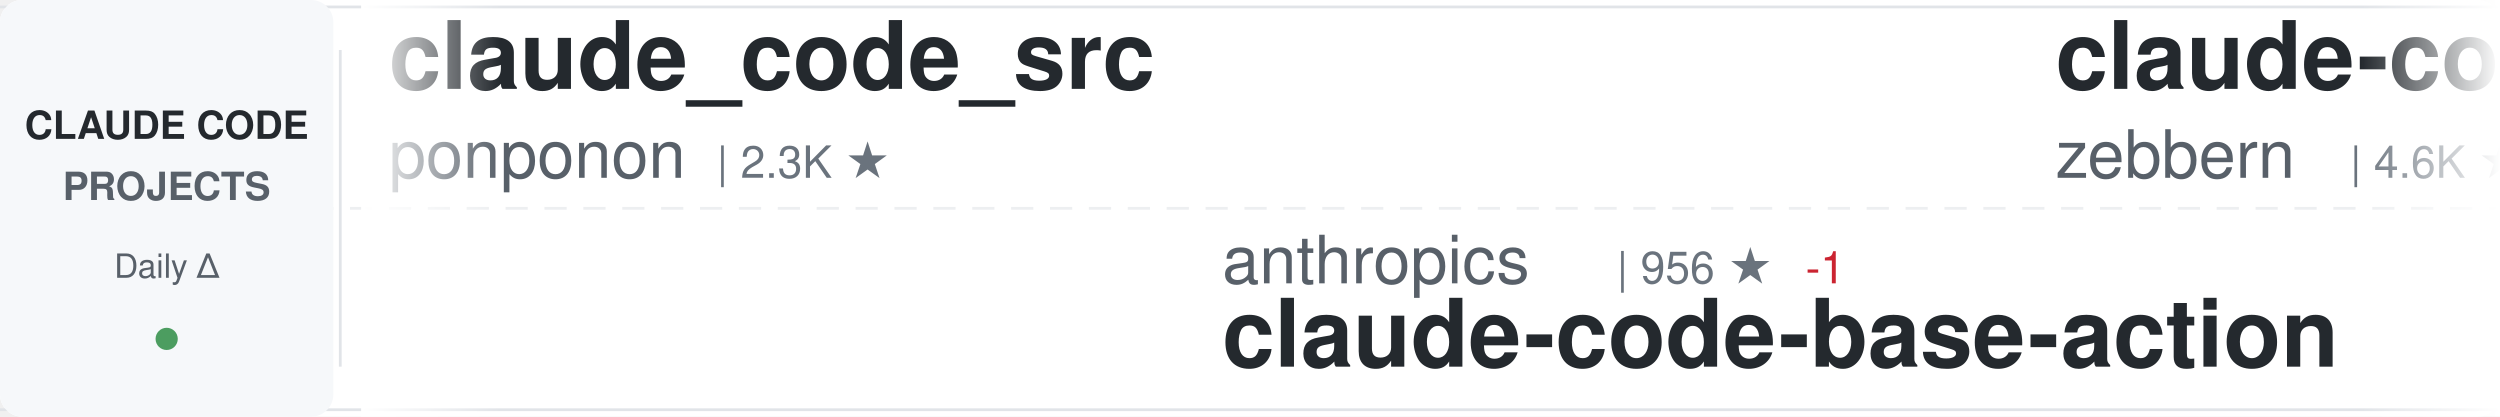
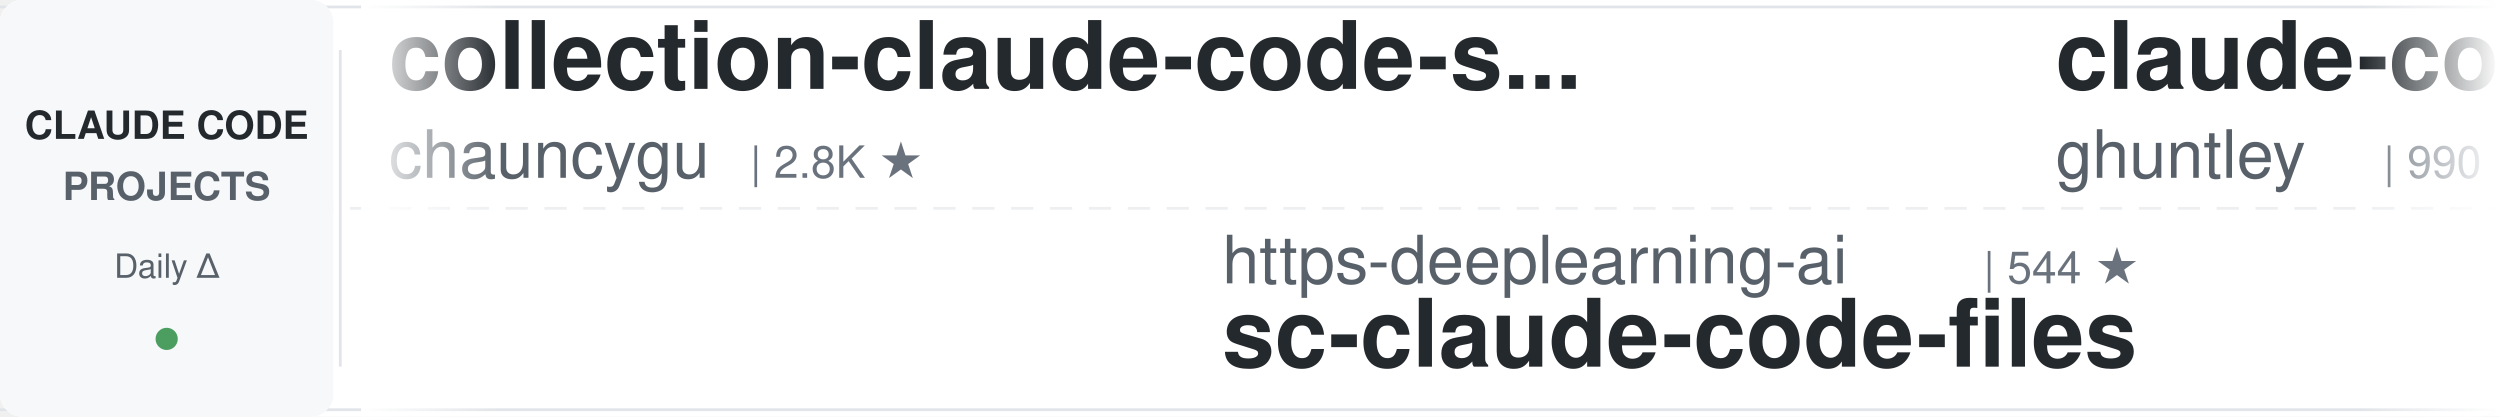
<svg xmlns="http://www.w3.org/2000/svg" width="900" height="150">
  <defs>
    <linearGradient id="awesomeLeftFade" x1="0%" y1="0%" x2="100%" y2="0%">
      <stop offset="0%" style="stop-color:#ffffff;stop-opacity:1" />
      <stop offset="100%" style="stop-color:#ffffff;stop-opacity:0" />
    </linearGradient>
    <linearGradient id="awesomeRightFade" x1="0%" y1="0%" x2="100%" y2="0%">
      <stop offset="0%" style="stop-color:#ffffff;stop-opacity:0" />
      <stop offset="100%" style="stop-color:#ffffff;stop-opacity:1" />
    </linearGradient>
  </defs>
  <rect width="900" height="150" fill="#ffffff" rx="8" />
  <rect x="0" y="2" width="900" height="1" fill="#e1e4e8" />
  <rect x="0" y="147" width="900" height="1" fill="#e1e4e8" />
  <line x1="0" y1="75" x2="900" y2="75" stroke="#e1e4e8" stroke-width="1" stroke-dasharray="8 6" opacity="0.6" />
  <rect x="0" y="0" width="120" height="150" fill="#f6f8fa" rx="8" />
  <text x="60" y="50" font-family="-apple-system, BlinkMacSystemFont, 'Segoe UI', Helvetica, Arial, sans-serif" font-size="14" font-weight="600" fill="#24292e" text-anchor="middle">CLAUDE CODE</text>
  <text x="60" y="72" font-family="-apple-system, BlinkMacSystemFont, 'Segoe UI', Helvetica, Arial, sans-serif" font-size="14" font-weight="600" fill="#586069" text-anchor="middle">PROJECTS</text>
  <text x="60" y="100" font-family="-apple-system, BlinkMacSystemFont, 'Segoe UI', Helvetica, Arial, sans-serif" font-size="12" font-weight="500" fill="#586069" text-anchor="middle">Daily Δ</text>
  <circle cx="60" cy="122" r="4" fill="#22863a" opacity="0.8" />
  <rect x="122" y="18" width="1" height="114" fill="#e1e4e8" />
  <clipPath id="awesomeTickerClip">
    <rect x="130" y="0" width="770" height="150" />
  </clipPath>
  <g clip-path="url(#awesomeTickerClip)">
    <g id="awesomeTickerItems">
      <animateTransform attributeName="transform" attributeType="XML" type="translate" from="0 0" to="-3000 0" dur="54s" repeatCount="indefinite" />
      <g transform="translate(0, 0)">
-         <text x="140" y="32" font-family="-apple-system, BlinkMacSystemFont, 'Segoe UI', Helvetica, Arial, sans-serif" font-size="34" font-weight="600" fill="#24292e">claude_code_src</text>
-         <text x="140" y="64" font-family="-apple-system, BlinkMacSystemFont, 'Segoe UI', Helvetica, Arial, sans-serif" font-size="24" font-weight="400" fill="#586069">ponponon</text>
-         <text x="258" y="64" font-family="-apple-system, BlinkMacSystemFont, 'Segoe UI', Helvetica, Arial, sans-serif" font-size="16" font-weight="500" fill="#6a737d">| 2.3K ★</text>
+         <text x="140" y="32" font-family="-apple-system, BlinkMacSystemFont, 'Segoe UI', Helvetica, Arial, sans-serif" font-size="34" font-weight="600" fill="#24292e">collection-claude-code-s...</text>
+         <text x="140" y="64" font-family="-apple-system, BlinkMacSystemFont, 'Segoe UI', Helvetica, Arial, sans-serif" font-size="24" font-weight="400" fill="#586069">chauncygu</text>
+         <text x="270" y="64" font-family="-apple-system, BlinkMacSystemFont, 'Segoe UI', Helvetica, Arial, sans-serif" font-size="16" font-weight="500" fill="#6a737d">| 2.8K ★</text>
      </g>
      <g transform="translate(300, 0)">
-         <text x="140" y="102" font-family="-apple-system, BlinkMacSystemFont, 'Segoe UI', Helvetica, Arial, sans-serif" font-size="24" font-weight="400" fill="#586069">anthropics</text>
-         <text x="282" y="102" font-family="-apple-system, BlinkMacSystemFont, 'Segoe UI', Helvetica, Arial, sans-serif" font-size="16" font-weight="500" fill="#6a737d">| 956 ★</text>
-         <text x="350" y="102" font-family="-apple-system, BlinkMacSystemFont, 'Segoe UI', Helvetica, Arial, sans-serif" font-size="16" font-weight="500" fill="#cb2431"> -1</text>
-         <text x="140" y="132" font-family="-apple-system, BlinkMacSystemFont, 'Segoe UI', Helvetica, Arial, sans-serif" font-size="34" font-weight="600" fill="#24292e">claude-code-base-action</text>
+         <text x="140" y="102" font-family="-apple-system, BlinkMacSystemFont, 'Segoe UI', Helvetica, Arial, sans-serif" font-size="24" font-weight="400" fill="#586069">https-deeplearning-ai</text>
+         <text x="414" y="102" font-family="-apple-system, BlinkMacSystemFont, 'Segoe UI', Helvetica, Arial, sans-serif" font-size="16" font-weight="500" fill="#6a737d">| 544 ★</text>
+         <text x="140" y="132" font-family="-apple-system, BlinkMacSystemFont, 'Segoe UI', Helvetica, Arial, sans-serif" font-size="34" font-weight="600" fill="#24292e">sc-claude-code-files</text>
      </g>
      <g transform="translate(600, 0)">
-         <text x="140" y="32" font-family="-apple-system, BlinkMacSystemFont, 'Segoe UI', Helvetica, Arial, sans-serif" font-size="34" font-weight="600" fill="#24292e">claude-code-guide</text>
-         <text x="140" y="64" font-family="-apple-system, BlinkMacSystemFont, 'Segoe UI', Helvetica, Arial, sans-serif" font-size="24" font-weight="400" fill="#586069">zebbern</text>
-         <text x="246" y="64" font-family="-apple-system, BlinkMacSystemFont, 'Segoe UI', Helvetica, Arial, sans-serif" font-size="16" font-weight="500" fill="#6a737d">| 4.6K ★</text>
-         <text x="323" y="64" font-family="-apple-system, BlinkMacSystemFont, 'Segoe UI', Helvetica, Arial, sans-serif" font-size="16" font-weight="500" fill="#22863a"> +1</text>
+         <text x="140" y="32" font-family="-apple-system, BlinkMacSystemFont, 'Segoe UI', Helvetica, Arial, sans-serif" font-size="34" font-weight="600" fill="#24292e">claude-code-source-code-...</text>
+         <text x="140" y="64" font-family="-apple-system, BlinkMacSystemFont, 'Segoe UI', Helvetica, Arial, sans-serif" font-size="24" font-weight="400" fill="#586069">ghuntley</text>
+         <text x="258" y="64" font-family="-apple-system, BlinkMacSystemFont, 'Segoe UI', Helvetica, Arial, sans-serif" font-size="16" font-weight="500" fill="#6a737d">| 990 ★</text>
      </g>
      <g transform="translate(900, 0)">
-         <text x="140" y="102" font-family="-apple-system, BlinkMacSystemFont, 'Segoe UI', Helvetica, Arial, sans-serif" font-size="24" font-weight="400" fill="#586069">liuup</text>
-         <text x="222" y="102" font-family="-apple-system, BlinkMacSystemFont, 'Segoe UI', Helvetica, Arial, sans-serif" font-size="16" font-weight="500" fill="#6a737d">| 3.9K ★</text>
-         <text x="299" y="102" font-family="-apple-system, BlinkMacSystemFont, 'Segoe UI', Helvetica, Arial, sans-serif" font-size="16" font-weight="500" fill="#22863a"> +1</text>
-         <text x="140" y="132" font-family="-apple-system, BlinkMacSystemFont, 'Segoe UI', Helvetica, Arial, sans-serif" font-size="34" font-weight="600" fill="#24292e">claude-code-analysis</text>
+         <text x="140" y="102" font-family="-apple-system, BlinkMacSystemFont, 'Segoe UI', Helvetica, Arial, sans-serif" font-size="24" font-weight="400" fill="#586069">multica-ai</text>
+         <text x="282" y="102" font-family="-apple-system, BlinkMacSystemFont, 'Segoe UI', Helvetica, Arial, sans-serif" font-size="16" font-weight="500" fill="#6a737d">| 207.1K ★</text>
+         <text x="377" y="102" font-family="-apple-system, BlinkMacSystemFont, 'Segoe UI', Helvetica, Arial, sans-serif" font-size="16" font-weight="500" fill="#22863a"> +57</text>
+         <text x="140" y="132" font-family="-apple-system, BlinkMacSystemFont, 'Segoe UI', Helvetica, Arial, sans-serif" font-size="34" font-weight="600" fill="#24292e">andrej-karpathy-skills</text>
      </g>
      <g transform="translate(1200, 0)">
-         <text x="140" y="32" font-family="-apple-system, BlinkMacSystemFont, 'Segoe UI', Helvetica, Arial, sans-serif" font-size="34" font-weight="600" fill="#24292e">claude-code-webui</text>
-         <text x="140" y="64" font-family="-apple-system, BlinkMacSystemFont, 'Segoe UI', Helvetica, Arial, sans-serif" font-size="24" font-weight="400" fill="#586069">sugyan</text>
-         <text x="234" y="64" font-family="-apple-system, BlinkMacSystemFont, 'Segoe UI', Helvetica, Arial, sans-serif" font-size="16" font-weight="500" fill="#6a737d">| 1.1K ★</text>
+         <text x="140" y="32" font-family="-apple-system, BlinkMacSystemFont, 'Segoe UI', Helvetica, Arial, sans-serif" font-size="34" font-weight="600" fill="#24292e">claude-code-plugins-plus...</text>
+         <text x="140" y="64" font-family="-apple-system, BlinkMacSystemFont, 'Segoe UI', Helvetica, Arial, sans-serif" font-size="24" font-weight="400" fill="#586069">jeremylongshore</text>
+         <text x="342" y="64" font-family="-apple-system, BlinkMacSystemFont, 'Segoe UI', Helvetica, Arial, sans-serif" font-size="16" font-weight="500" fill="#6a737d">| 2.7K ★</text>
+         <text x="419" y="64" font-family="-apple-system, BlinkMacSystemFont, 'Segoe UI', Helvetica, Arial, sans-serif" font-size="16" font-weight="500" fill="#22863a"> +2</text>
      </g>
      <g transform="translate(1500, 0)">
-         <text x="140" y="102" font-family="-apple-system, BlinkMacSystemFont, 'Segoe UI', Helvetica, Arial, sans-serif" font-size="24" font-weight="400" fill="#586069">SeemSeam</text>
-         <text x="258" y="102" font-family="-apple-system, BlinkMacSystemFont, 'Segoe UI', Helvetica, Arial, sans-serif" font-size="16" font-weight="500" fill="#6a737d">| 3.5K ★</text>
-         <text x="140" y="132" font-family="-apple-system, BlinkMacSystemFont, 'Segoe UI', Helvetica, Arial, sans-serif" font-size="34" font-weight="600" fill="#24292e">claude_codex_bridge</text>
+         <text x="140" y="102" font-family="-apple-system, BlinkMacSystemFont, 'Segoe UI', Helvetica, Arial, sans-serif" font-size="24" font-weight="400" fill="#586069">pengchengneo</text>
+         <text x="306" y="102" font-family="-apple-system, BlinkMacSystemFont, 'Segoe UI', Helvetica, Arial, sans-serif" font-size="16" font-weight="500" fill="#6a737d">| 1.8K ★</text>
+         <text x="140" y="132" font-family="-apple-system, BlinkMacSystemFont, 'Segoe UI', Helvetica, Arial, sans-serif" font-size="34" font-weight="600" fill="#24292e">Claude-Code</text>
      </g>
      <g transform="translate(1800, 0)">
-         <text x="140" y="32" font-family="-apple-system, BlinkMacSystemFont, 'Segoe UI', Helvetica, Arial, sans-serif" font-size="34" font-weight="600" fill="#24292e">Claude-Code</text>
-         <text x="140" y="64" font-family="-apple-system, BlinkMacSystemFont, 'Segoe UI', Helvetica, Arial, sans-serif" font-size="24" font-weight="400" fill="#586069">KPR111</text>
-         <text x="234" y="64" font-family="-apple-system, BlinkMacSystemFont, 'Segoe UI', Helvetica, Arial, sans-serif" font-size="16" font-weight="500" fill="#6a737d">| 18 ★</text>
+         <text x="140" y="32" font-family="-apple-system, BlinkMacSystemFont, 'Segoe UI', Helvetica, Arial, sans-serif" font-size="34" font-weight="600" fill="#24292e">claude-code-workflows</text>
+         <text x="140" y="64" font-family="-apple-system, BlinkMacSystemFont, 'Segoe UI', Helvetica, Arial, sans-serif" font-size="24" font-weight="400" fill="#586069">OneRedOak</text>
+         <text x="270" y="64" font-family="-apple-system, BlinkMacSystemFont, 'Segoe UI', Helvetica, Arial, sans-serif" font-size="16" font-weight="500" fill="#6a737d">| 3.9K ★</text>
      </g>
      <g transform="translate(2100, 0)">
-         <text x="140" y="102" font-family="-apple-system, BlinkMacSystemFont, 'Segoe UI', Helvetica, Arial, sans-serif" font-size="24" font-weight="400" fill="#586069">xu-xiang</text>
-         <text x="258" y="102" font-family="-apple-system, BlinkMacSystemFont, 'Segoe UI', Helvetica, Arial, sans-serif" font-size="16" font-weight="500" fill="#6a737d">| 1.9K ★</text>
-         <text x="335" y="102" font-family="-apple-system, BlinkMacSystemFont, 'Segoe UI', Helvetica, Arial, sans-serif" font-size="16" font-weight="500" fill="#22863a"> +1</text>
-         <text x="140" y="132" font-family="-apple-system, BlinkMacSystemFont, 'Segoe UI', Helvetica, Arial, sans-serif" font-size="34" font-weight="600" fill="#24292e">everything-claude-code-z...</text>
+         <text x="140" y="102" font-family="-apple-system, BlinkMacSystemFont, 'Segoe UI', Helvetica, Arial, sans-serif" font-size="24" font-weight="400" fill="#586069">AICoderTudou</text>
+         <text x="306" y="102" font-family="-apple-system, BlinkMacSystemFont, 'Segoe UI', Helvetica, Arial, sans-serif" font-size="16" font-weight="500" fill="#6a737d">| 496 ★</text>
+         <text x="140" y="132" font-family="-apple-system, BlinkMacSystemFont, 'Segoe UI', Helvetica, Arial, sans-serif" font-size="34" font-weight="600" fill="#24292e">claude-code-tudou</text>
      </g>
      <g transform="translate(2400, 0)">
-         <text x="140" y="32" font-family="-apple-system, BlinkMacSystemFont, 'Segoe UI', Helvetica, Arial, sans-serif" font-size="34" font-weight="600" fill="#24292e">oh-my-claudecode</text>
-         <text x="140" y="64" font-family="-apple-system, BlinkMacSystemFont, 'Segoe UI', Helvetica, Arial, sans-serif" font-size="24" font-weight="400" fill="#586069">Yeachan-Heo</text>
-         <text x="294" y="64" font-family="-apple-system, BlinkMacSystemFont, 'Segoe UI', Helvetica, Arial, sans-serif" font-size="16" font-weight="500" fill="#6a737d">| 38.8K ★</text>
-         <text x="380" y="64" font-family="-apple-system, BlinkMacSystemFont, 'Segoe UI', Helvetica, Arial, sans-serif" font-size="16" font-weight="500" fill="#22863a"> +1</text>
+         <text x="140" y="32" font-family="-apple-system, BlinkMacSystemFont, 'Segoe UI', Helvetica, Arial, sans-serif" font-size="34" font-weight="600" fill="#24292e">Claude-code</text>
+         <text x="140" y="64" font-family="-apple-system, BlinkMacSystemFont, 'Segoe UI', Helvetica, Arial, sans-serif" font-size="24" font-weight="400" fill="#586069">zstmfhy</text>
+         <text x="246" y="64" font-family="-apple-system, BlinkMacSystemFont, 'Segoe UI', Helvetica, Arial, sans-serif" font-size="16" font-weight="500" fill="#6a737d">| 190 ★</text>
      </g>
      <g transform="translate(2700, 0)">
-         <text x="140" y="102" font-family="-apple-system, BlinkMacSystemFont, 'Segoe UI', Helvetica, Arial, sans-serif" font-size="24" font-weight="400" fill="#586069">edmund-io</text>
-         <text x="270" y="102" font-family="-apple-system, BlinkMacSystemFont, 'Segoe UI', Helvetica, Arial, sans-serif" font-size="16" font-weight="500" fill="#6a737d">| 1.5K ★</text>
-         <text x="140" y="132" font-family="-apple-system, BlinkMacSystemFont, 'Segoe UI', Helvetica, Arial, sans-serif" font-size="34" font-weight="600" fill="#24292e">edmunds-claude-code</text>
+         <text x="140" y="102" font-family="-apple-system, BlinkMacSystemFont, 'Segoe UI', Helvetica, Arial, sans-serif" font-size="24" font-weight="400" fill="#586069">oboard</text>
+         <text x="234" y="102" font-family="-apple-system, BlinkMacSystemFont, 'Segoe UI', Helvetica, Arial, sans-serif" font-size="16" font-weight="500" fill="#6a737d">| 3.3K ★</text>
+         <text x="140" y="132" font-family="-apple-system, BlinkMacSystemFont, 'Segoe UI', Helvetica, Arial, sans-serif" font-size="34" font-weight="600" fill="#24292e">claude-code-rev</text>
      </g>
      <g transform="translate(3000, 0)">
-         <text x="140" y="32" font-family="-apple-system, BlinkMacSystemFont, 'Segoe UI', Helvetica, Arial, sans-serif" font-size="34" font-weight="600" fill="#24292e">claude_code_src</text>
-         <text x="140" y="64" font-family="-apple-system, BlinkMacSystemFont, 'Segoe UI', Helvetica, Arial, sans-serif" font-size="24" font-weight="400" fill="#586069">ponponon</text>
-         <text x="258" y="64" font-family="-apple-system, BlinkMacSystemFont, 'Segoe UI', Helvetica, Arial, sans-serif" font-size="16" font-weight="500" fill="#6a737d">| 2.3K ★</text>
+         <text x="140" y="32" font-family="-apple-system, BlinkMacSystemFont, 'Segoe UI', Helvetica, Arial, sans-serif" font-size="34" font-weight="600" fill="#24292e">collection-claude-code-s...</text>
+         <text x="140" y="64" font-family="-apple-system, BlinkMacSystemFont, 'Segoe UI', Helvetica, Arial, sans-serif" font-size="24" font-weight="400" fill="#586069">chauncygu</text>
+         <text x="270" y="64" font-family="-apple-system, BlinkMacSystemFont, 'Segoe UI', Helvetica, Arial, sans-serif" font-size="16" font-weight="500" fill="#6a737d">| 2.8K ★</text>
      </g>
      <g transform="translate(3300, 0)">
-         <text x="140" y="102" font-family="-apple-system, BlinkMacSystemFont, 'Segoe UI', Helvetica, Arial, sans-serif" font-size="24" font-weight="400" fill="#586069">anthropics</text>
-         <text x="282" y="102" font-family="-apple-system, BlinkMacSystemFont, 'Segoe UI', Helvetica, Arial, sans-serif" font-size="16" font-weight="500" fill="#6a737d">| 956 ★</text>
-         <text x="350" y="102" font-family="-apple-system, BlinkMacSystemFont, 'Segoe UI', Helvetica, Arial, sans-serif" font-size="16" font-weight="500" fill="#cb2431"> -1</text>
-         <text x="140" y="132" font-family="-apple-system, BlinkMacSystemFont, 'Segoe UI', Helvetica, Arial, sans-serif" font-size="34" font-weight="600" fill="#24292e">claude-code-base-action</text>
+         <text x="140" y="102" font-family="-apple-system, BlinkMacSystemFont, 'Segoe UI', Helvetica, Arial, sans-serif" font-size="24" font-weight="400" fill="#586069">https-deeplearning-ai</text>
+         <text x="414" y="102" font-family="-apple-system, BlinkMacSystemFont, 'Segoe UI', Helvetica, Arial, sans-serif" font-size="16" font-weight="500" fill="#6a737d">| 544 ★</text>
+         <text x="140" y="132" font-family="-apple-system, BlinkMacSystemFont, 'Segoe UI', Helvetica, Arial, sans-serif" font-size="34" font-weight="600" fill="#24292e">sc-claude-code-files</text>
      </g>
      <g transform="translate(3600, 0)">
-         <text x="140" y="32" font-family="-apple-system, BlinkMacSystemFont, 'Segoe UI', Helvetica, Arial, sans-serif" font-size="34" font-weight="600" fill="#24292e">claude-code-guide</text>
-         <text x="140" y="64" font-family="-apple-system, BlinkMacSystemFont, 'Segoe UI', Helvetica, Arial, sans-serif" font-size="24" font-weight="400" fill="#586069">zebbern</text>
-         <text x="246" y="64" font-family="-apple-system, BlinkMacSystemFont, 'Segoe UI', Helvetica, Arial, sans-serif" font-size="16" font-weight="500" fill="#6a737d">| 4.6K ★</text>
-         <text x="323" y="64" font-family="-apple-system, BlinkMacSystemFont, 'Segoe UI', Helvetica, Arial, sans-serif" font-size="16" font-weight="500" fill="#22863a"> +1</text>
+         <text x="140" y="32" font-family="-apple-system, BlinkMacSystemFont, 'Segoe UI', Helvetica, Arial, sans-serif" font-size="34" font-weight="600" fill="#24292e">claude-code-source-code-...</text>
+         <text x="140" y="64" font-family="-apple-system, BlinkMacSystemFont, 'Segoe UI', Helvetica, Arial, sans-serif" font-size="24" font-weight="400" fill="#586069">ghuntley</text>
+         <text x="258" y="64" font-family="-apple-system, BlinkMacSystemFont, 'Segoe UI', Helvetica, Arial, sans-serif" font-size="16" font-weight="500" fill="#6a737d">| 990 ★</text>
      </g>
      <g transform="translate(3900, 0)">
-         <text x="140" y="102" font-family="-apple-system, BlinkMacSystemFont, 'Segoe UI', Helvetica, Arial, sans-serif" font-size="24" font-weight="400" fill="#586069">liuup</text>
-         <text x="222" y="102" font-family="-apple-system, BlinkMacSystemFont, 'Segoe UI', Helvetica, Arial, sans-serif" font-size="16" font-weight="500" fill="#6a737d">| 3.9K ★</text>
-         <text x="299" y="102" font-family="-apple-system, BlinkMacSystemFont, 'Segoe UI', Helvetica, Arial, sans-serif" font-size="16" font-weight="500" fill="#22863a"> +1</text>
-         <text x="140" y="132" font-family="-apple-system, BlinkMacSystemFont, 'Segoe UI', Helvetica, Arial, sans-serif" font-size="34" font-weight="600" fill="#24292e">claude-code-analysis</text>
+         <text x="140" y="102" font-family="-apple-system, BlinkMacSystemFont, 'Segoe UI', Helvetica, Arial, sans-serif" font-size="24" font-weight="400" fill="#586069">multica-ai</text>
+         <text x="282" y="102" font-family="-apple-system, BlinkMacSystemFont, 'Segoe UI', Helvetica, Arial, sans-serif" font-size="16" font-weight="500" fill="#6a737d">| 207.1K ★</text>
+         <text x="377" y="102" font-family="-apple-system, BlinkMacSystemFont, 'Segoe UI', Helvetica, Arial, sans-serif" font-size="16" font-weight="500" fill="#22863a"> +57</text>
+         <text x="140" y="132" font-family="-apple-system, BlinkMacSystemFont, 'Segoe UI', Helvetica, Arial, sans-serif" font-size="34" font-weight="600" fill="#24292e">andrej-karpathy-skills</text>
      </g>
    </g>
  </g>
  <rect x="130" y="0" width="50" height="150" fill="url(#awesomeLeftFade)" />
  <rect x="850" y="0" width="50" height="150" fill="url(#awesomeRightFade)" />
</svg>
